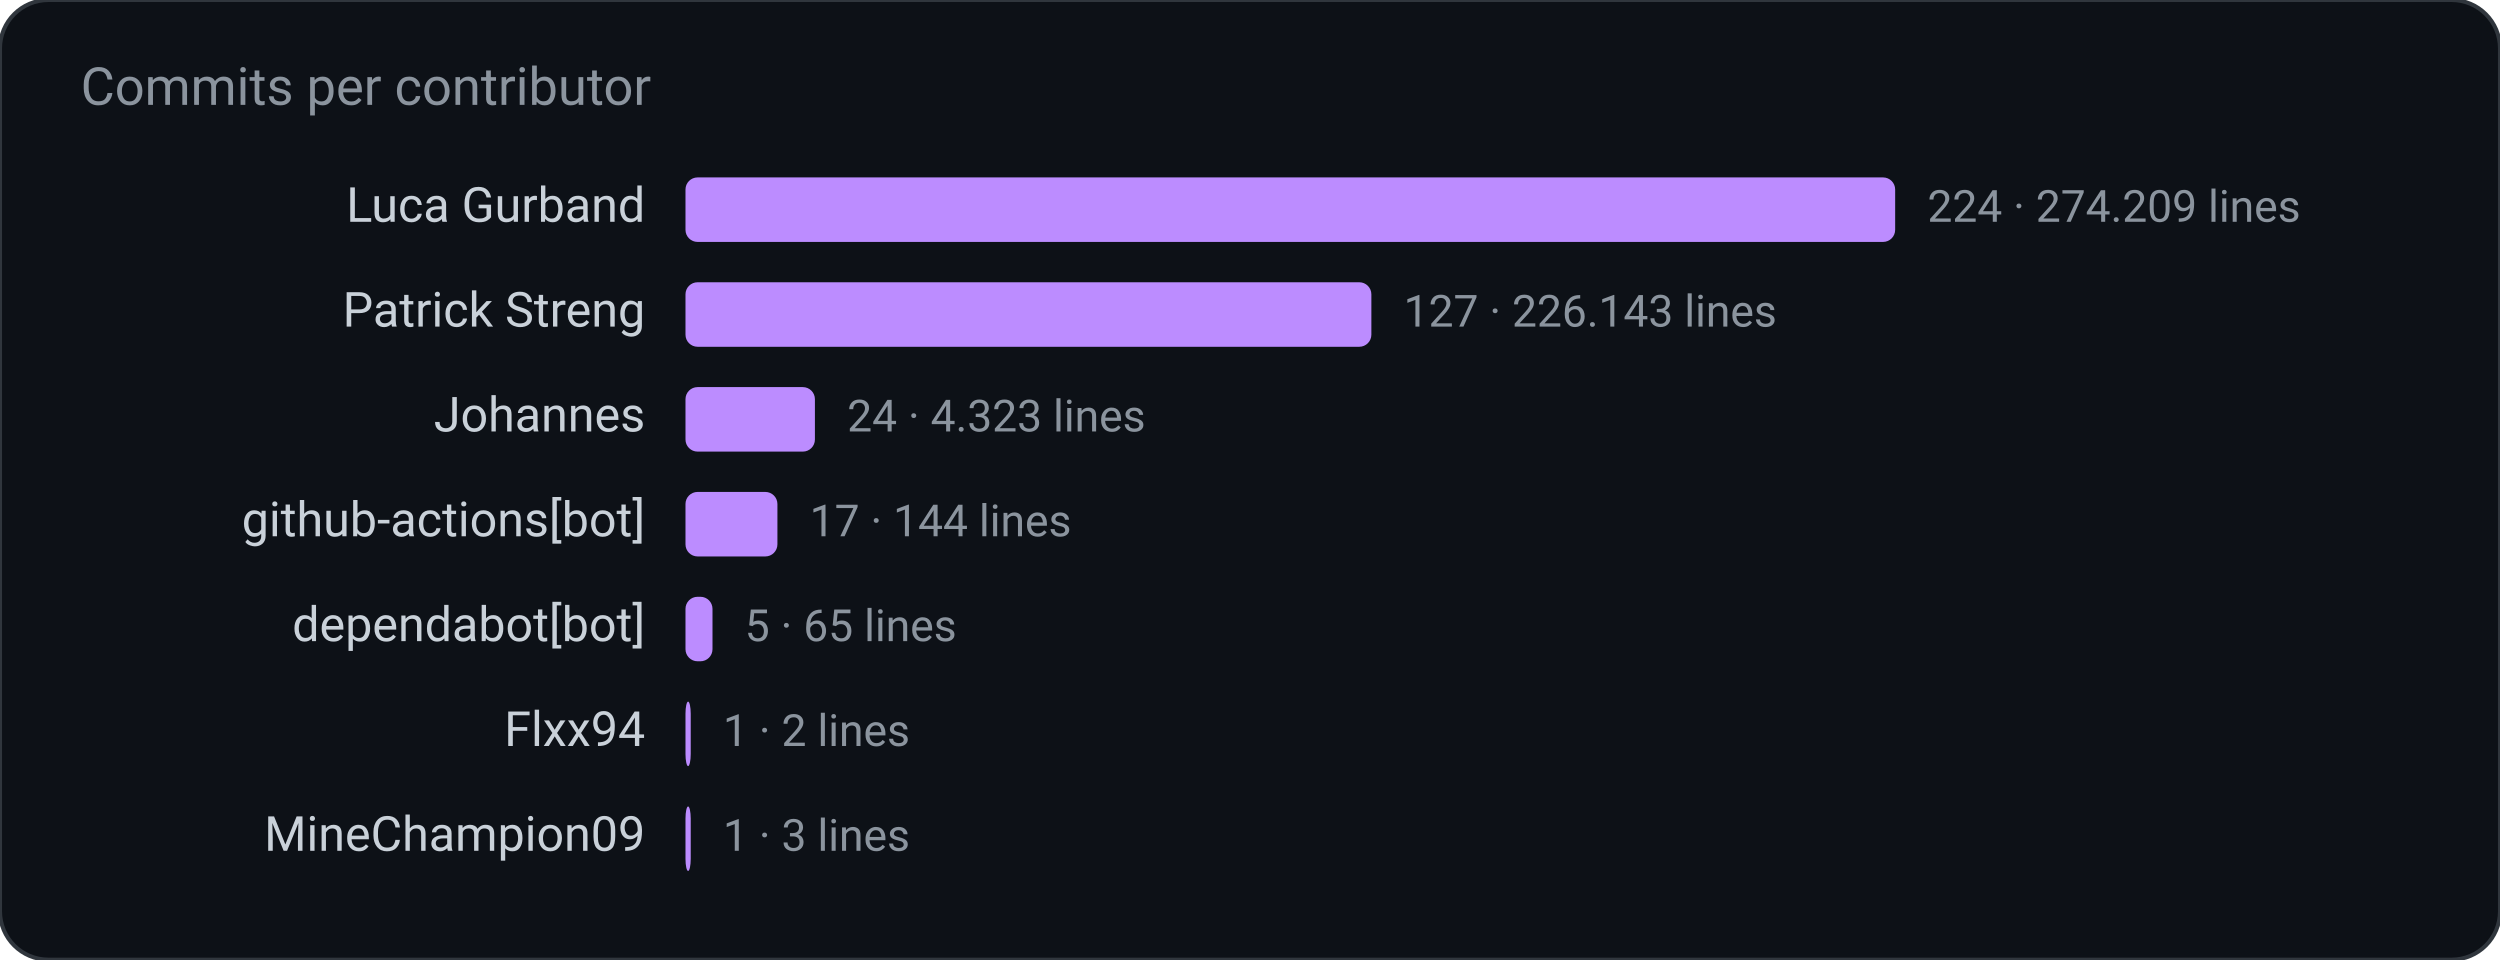
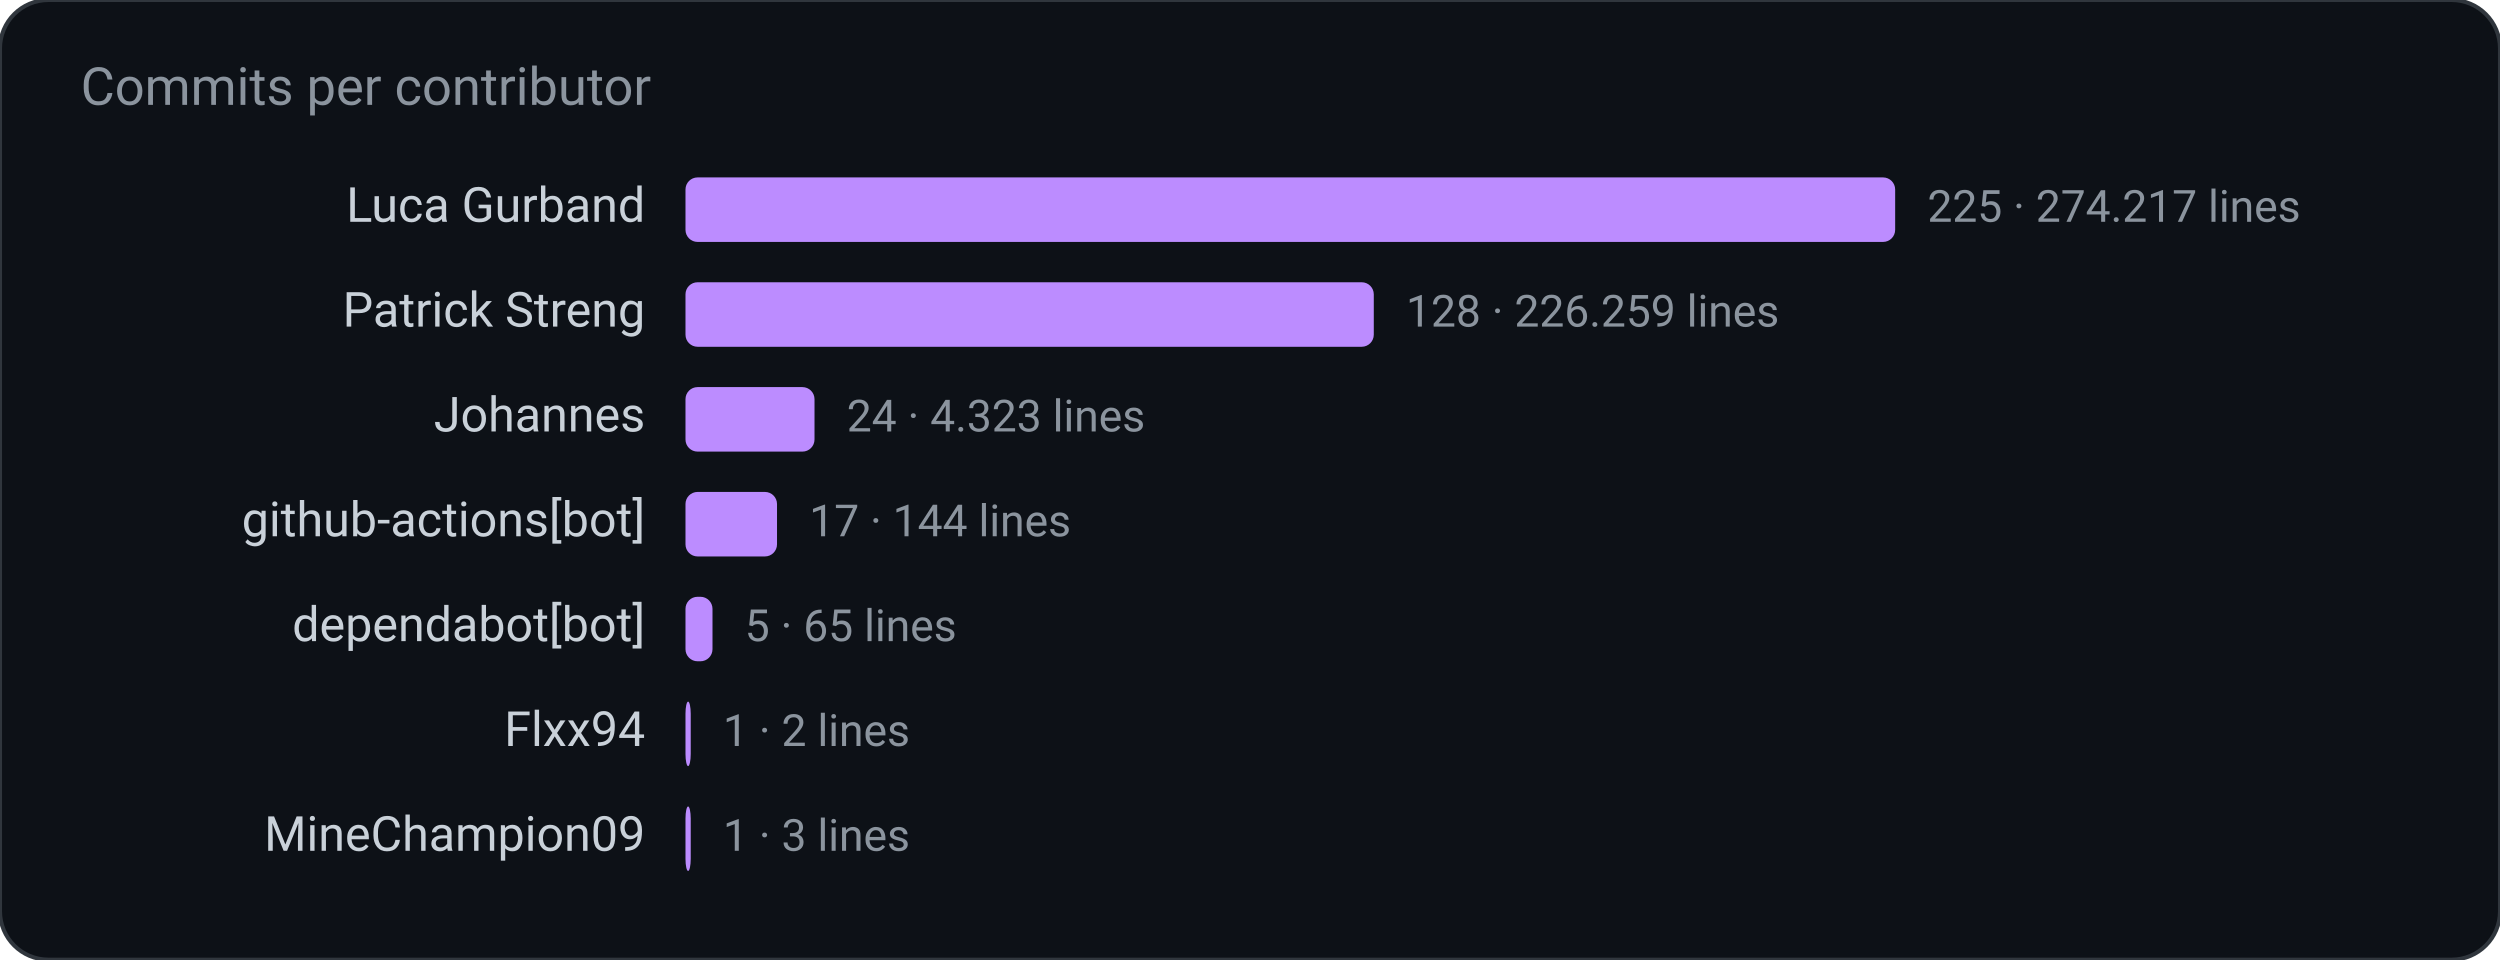
<svg xmlns="http://www.w3.org/2000/svg" width="620" height="238" viewBox="0 0 620 238" role="img" aria-label="Commits per contributor">
  <rect width="620" height="238" rx="12" fill="#0d1117" stroke="#30363d" />
  <text x="20" y="26" fill="#8b949e" font-family="ui-sans-serif, system-ui, -apple-system, Segoe UI, Roboto, Helvetica, Arial, sans-serif" font-size="13">Commits per contributor</text>
  <text x="160.0" y="55.0" fill="#c9d1d9" font-family="ui-sans-serif, system-ui, -apple-system, Segoe UI, Roboto, Helvetica, Arial, sans-serif" font-size="12" text-anchor="end" font-weight="400">Luca Gurband</text>
  <rect x="170.0" y="44.0" width="300.0" height="16.0" rx="3" fill="#bc8cff" />
-   <text x="478.0" y="55.0" fill="#8b949e" font-family="ui-sans-serif, system-ui, -apple-system, Segoe UI, Roboto, Helvetica, Arial, sans-serif" font-size="11" text-anchor="start" font-weight="400">224  ·  274.209 lines</text>
+   <text x="478.0" y="55.0" fill="#8b949e" font-family="ui-sans-serif, system-ui, -apple-system, Segoe UI, Roboto, Helvetica, Arial, sans-serif" font-size="11" text-anchor="start" font-weight="400">225  ·  274.217 lines</text>
  <text x="160.0" y="81.0" fill="#c9d1d9" font-family="ui-sans-serif, system-ui, -apple-system, Segoe UI, Roboto, Helvetica, Arial, sans-serif" font-size="12" text-anchor="end" font-weight="400">Patrick Streng</text>
-   <rect x="170.0" y="70.0" width="170.1" height="16.0" rx="3" fill="#bc8cff" />
-   <text x="348.1" y="81.0" fill="#8b949e" font-family="ui-sans-serif, system-ui, -apple-system, Segoe UI, Roboto, Helvetica, Arial, sans-serif" font-size="11" text-anchor="start" font-weight="400">127  ·  226.143 lines</text>
+   <rect x="170.0" y="70.0" width="170.7" height="16.0" rx="3" fill="#bc8cff" />
+   <text x="348.7" y="81.0" fill="#8b949e" font-family="ui-sans-serif, system-ui, -apple-system, Segoe UI, Roboto, Helvetica, Arial, sans-serif" font-size="11" text-anchor="start" font-weight="400">128  ·  226.259 lines</text>
  <text x="160.0" y="107.0" fill="#c9d1d9" font-family="ui-sans-serif, system-ui, -apple-system, Segoe UI, Roboto, Helvetica, Arial, sans-serif" font-size="12" text-anchor="end" font-weight="400">Johannes</text>
-   <rect x="170.0" y="96.0" width="32.1" height="16.0" rx="3" fill="#bc8cff" />
-   <text x="210.1" y="107.0" fill="#8b949e" font-family="ui-sans-serif, system-ui, -apple-system, Segoe UI, Roboto, Helvetica, Arial, sans-serif" font-size="11" text-anchor="start" font-weight="400">24  ·  4.323 lines</text>
+   <rect x="170.0" y="96.0" width="32.0" height="16.0" rx="3" fill="#bc8cff" />
+   <text x="210.0" y="107.0" fill="#8b949e" font-family="ui-sans-serif, system-ui, -apple-system, Segoe UI, Roboto, Helvetica, Arial, sans-serif" font-size="11" text-anchor="start" font-weight="400">24  ·  4.323 lines</text>
  <text x="160.0" y="133.0" fill="#c9d1d9" font-family="ui-sans-serif, system-ui, -apple-system, Segoe UI, Roboto, Helvetica, Arial, sans-serif" font-size="12" text-anchor="end" font-weight="400">github-actions[bot]</text>
-   <rect x="170.0" y="122.0" width="22.8" height="16.0" rx="3" fill="#bc8cff" />
-   <text x="200.8" y="133.0" fill="#8b949e" font-family="ui-sans-serif, system-ui, -apple-system, Segoe UI, Roboto, Helvetica, Arial, sans-serif" font-size="11" text-anchor="start" font-weight="400">17  ·  144 lines</text>
+   <rect x="170.0" y="122.0" width="22.7" height="16.0" rx="3" fill="#bc8cff" />
+   <text x="200.7" y="133.0" fill="#8b949e" font-family="ui-sans-serif, system-ui, -apple-system, Segoe UI, Roboto, Helvetica, Arial, sans-serif" font-size="11" text-anchor="start" font-weight="400">17  ·  144 lines</text>
  <text x="160.0" y="159.0" fill="#c9d1d9" font-family="ui-sans-serif, system-ui, -apple-system, Segoe UI, Roboto, Helvetica, Arial, sans-serif" font-size="12" text-anchor="end" font-weight="400">dependabot[bot]</text>
  <rect x="170.0" y="148.0" width="6.7" height="16.0" rx="3" fill="#bc8cff" />
  <text x="184.7" y="159.0" fill="#8b949e" font-family="ui-sans-serif, system-ui, -apple-system, Segoe UI, Roboto, Helvetica, Arial, sans-serif" font-size="11" text-anchor="start" font-weight="400">5  ·  65 lines</text>
  <text x="160.0" y="185.0" fill="#c9d1d9" font-family="ui-sans-serif, system-ui, -apple-system, Segoe UI, Roboto, Helvetica, Arial, sans-serif" font-size="12" text-anchor="end" font-weight="400">Flxx94</text>
  <rect x="170.0" y="174.0" width="1.3" height="16.0" rx="3" fill="#bc8cff" />
  <text x="179.3" y="185.0" fill="#8b949e" font-family="ui-sans-serif, system-ui, -apple-system, Segoe UI, Roboto, Helvetica, Arial, sans-serif" font-size="11" text-anchor="start" font-weight="400">1  ·  2 lines</text>
  <text x="160.0" y="211.0" fill="#c9d1d9" font-family="ui-sans-serif, system-ui, -apple-system, Segoe UI, Roboto, Helvetica, Arial, sans-serif" font-size="12" text-anchor="end" font-weight="400">MineChampion09</text>
  <rect x="170.0" y="200.0" width="1.3" height="16.0" rx="3" fill="#bc8cff" />
  <text x="179.3" y="211.0" fill="#8b949e" font-family="ui-sans-serif, system-ui, -apple-system, Segoe UI, Roboto, Helvetica, Arial, sans-serif" font-size="11" text-anchor="start" font-weight="400">1  ·  3 lines</text>
</svg>
